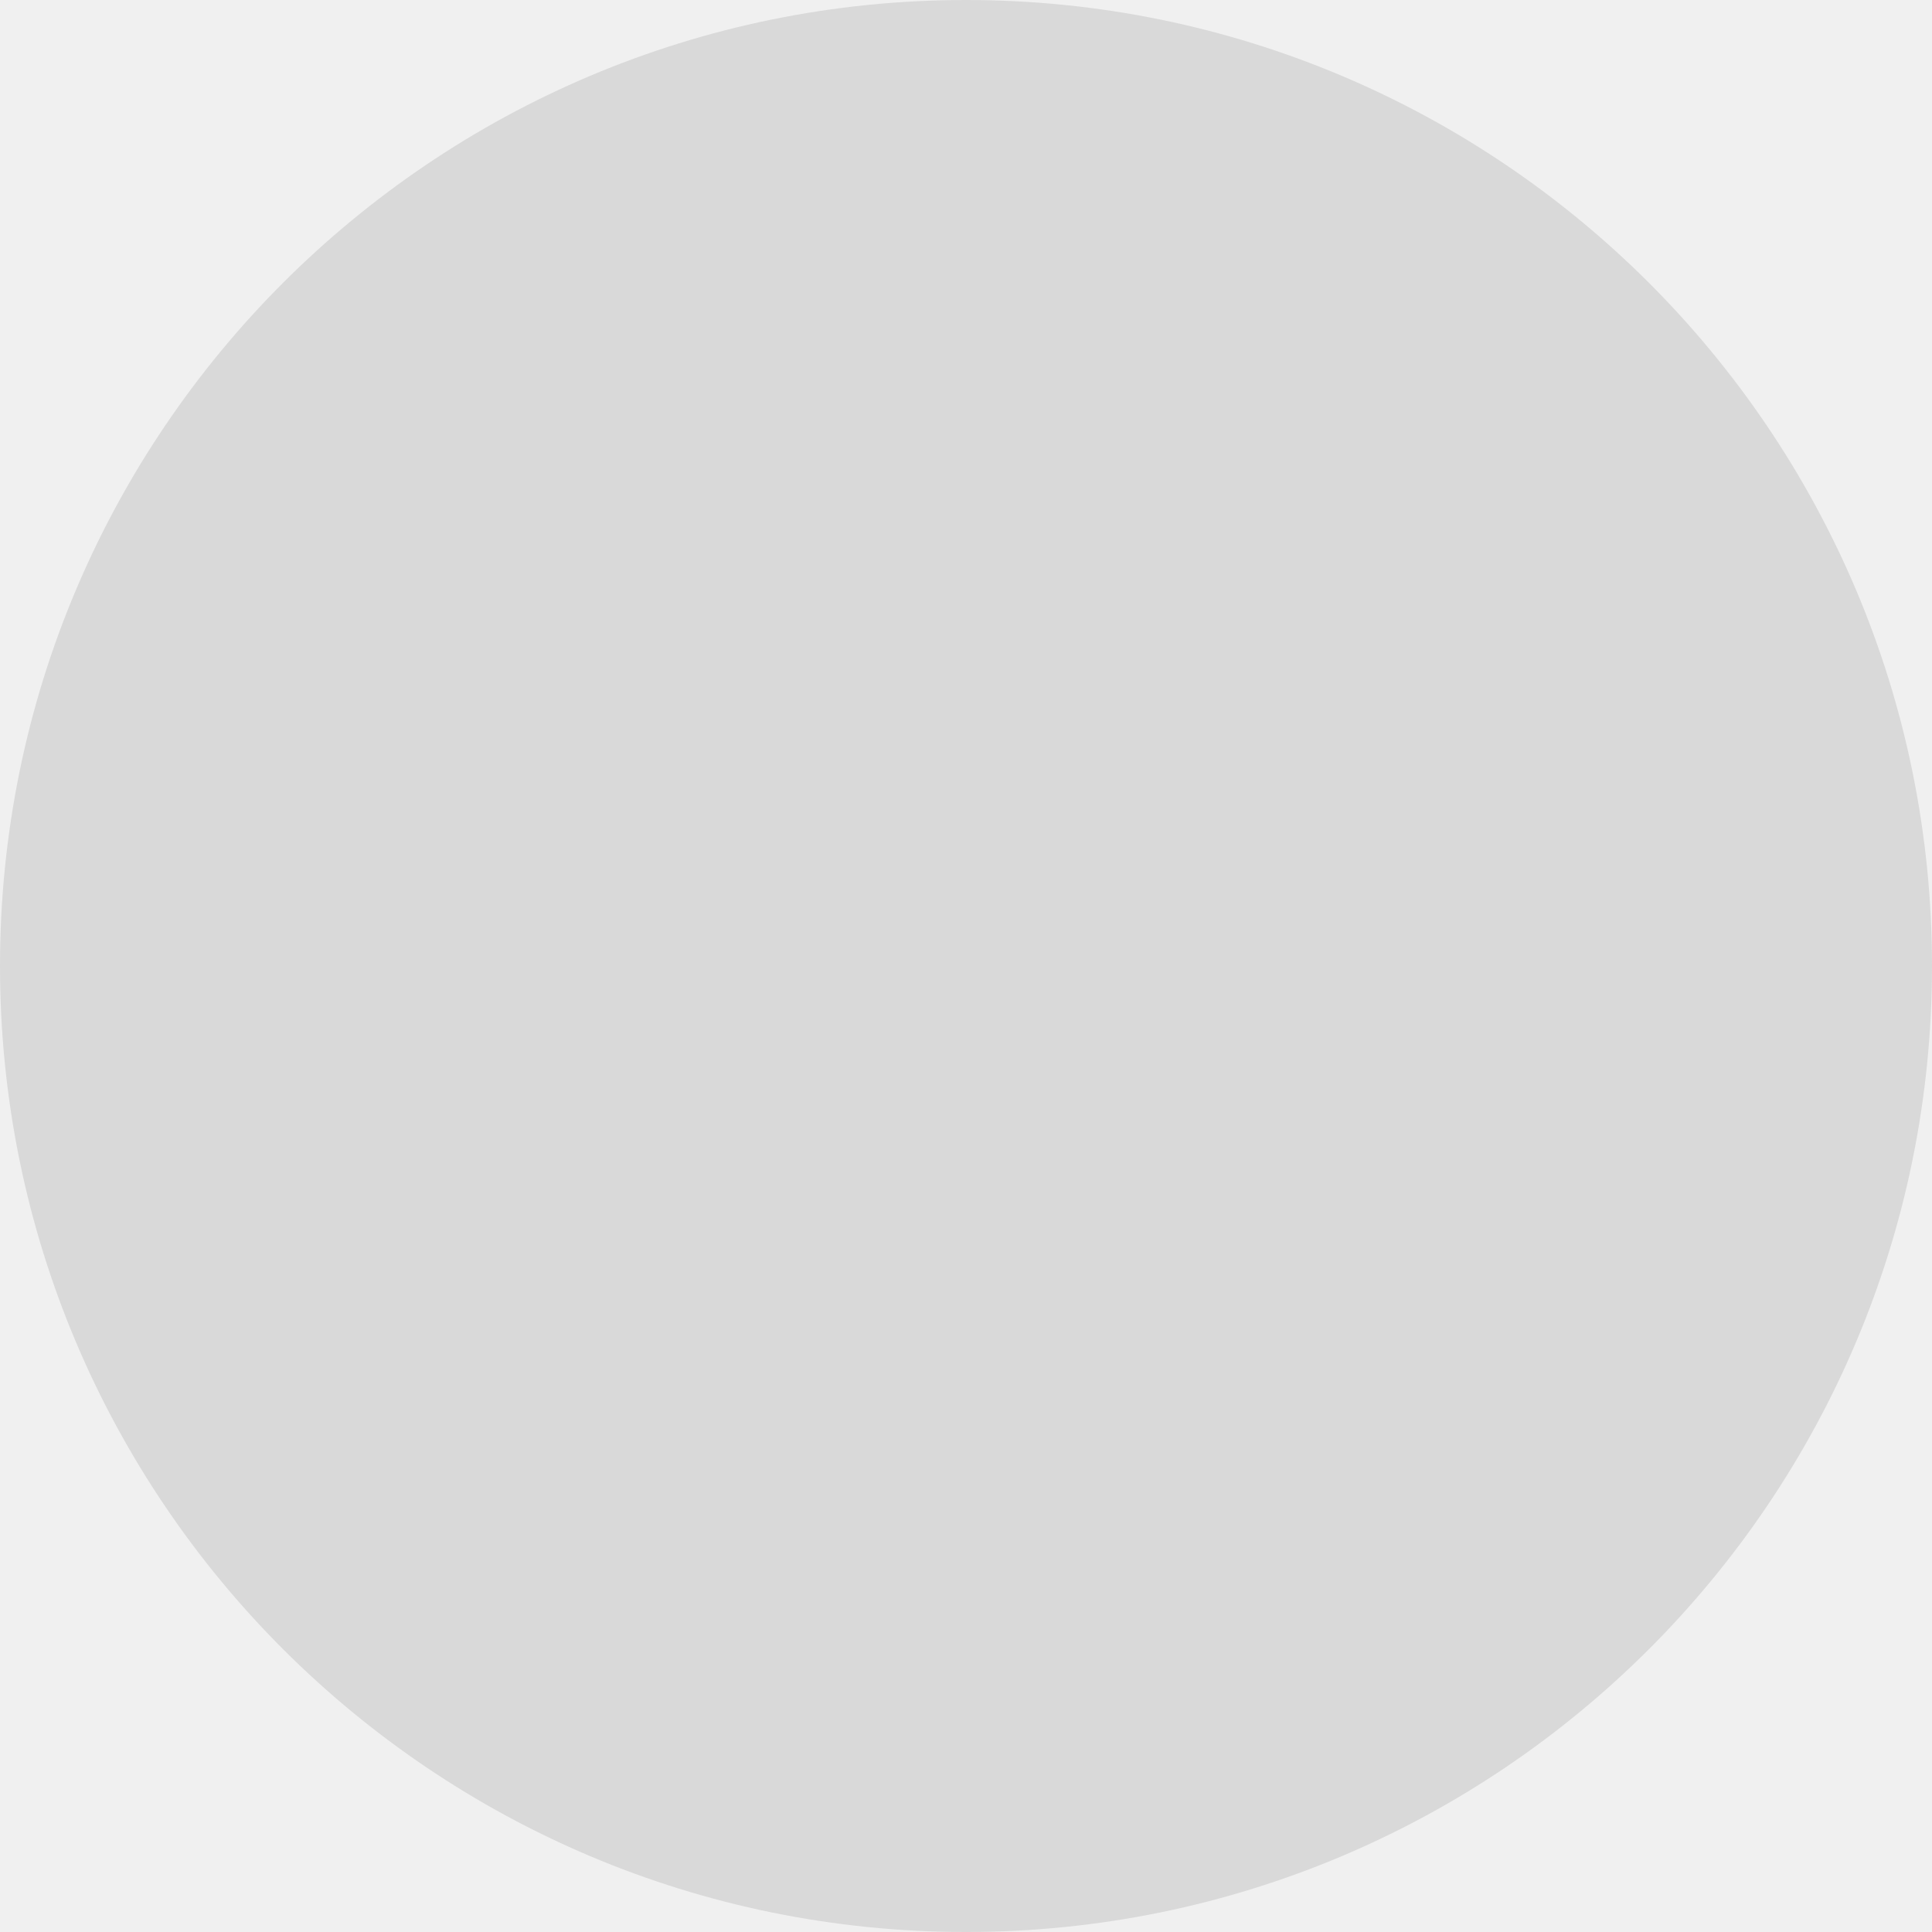
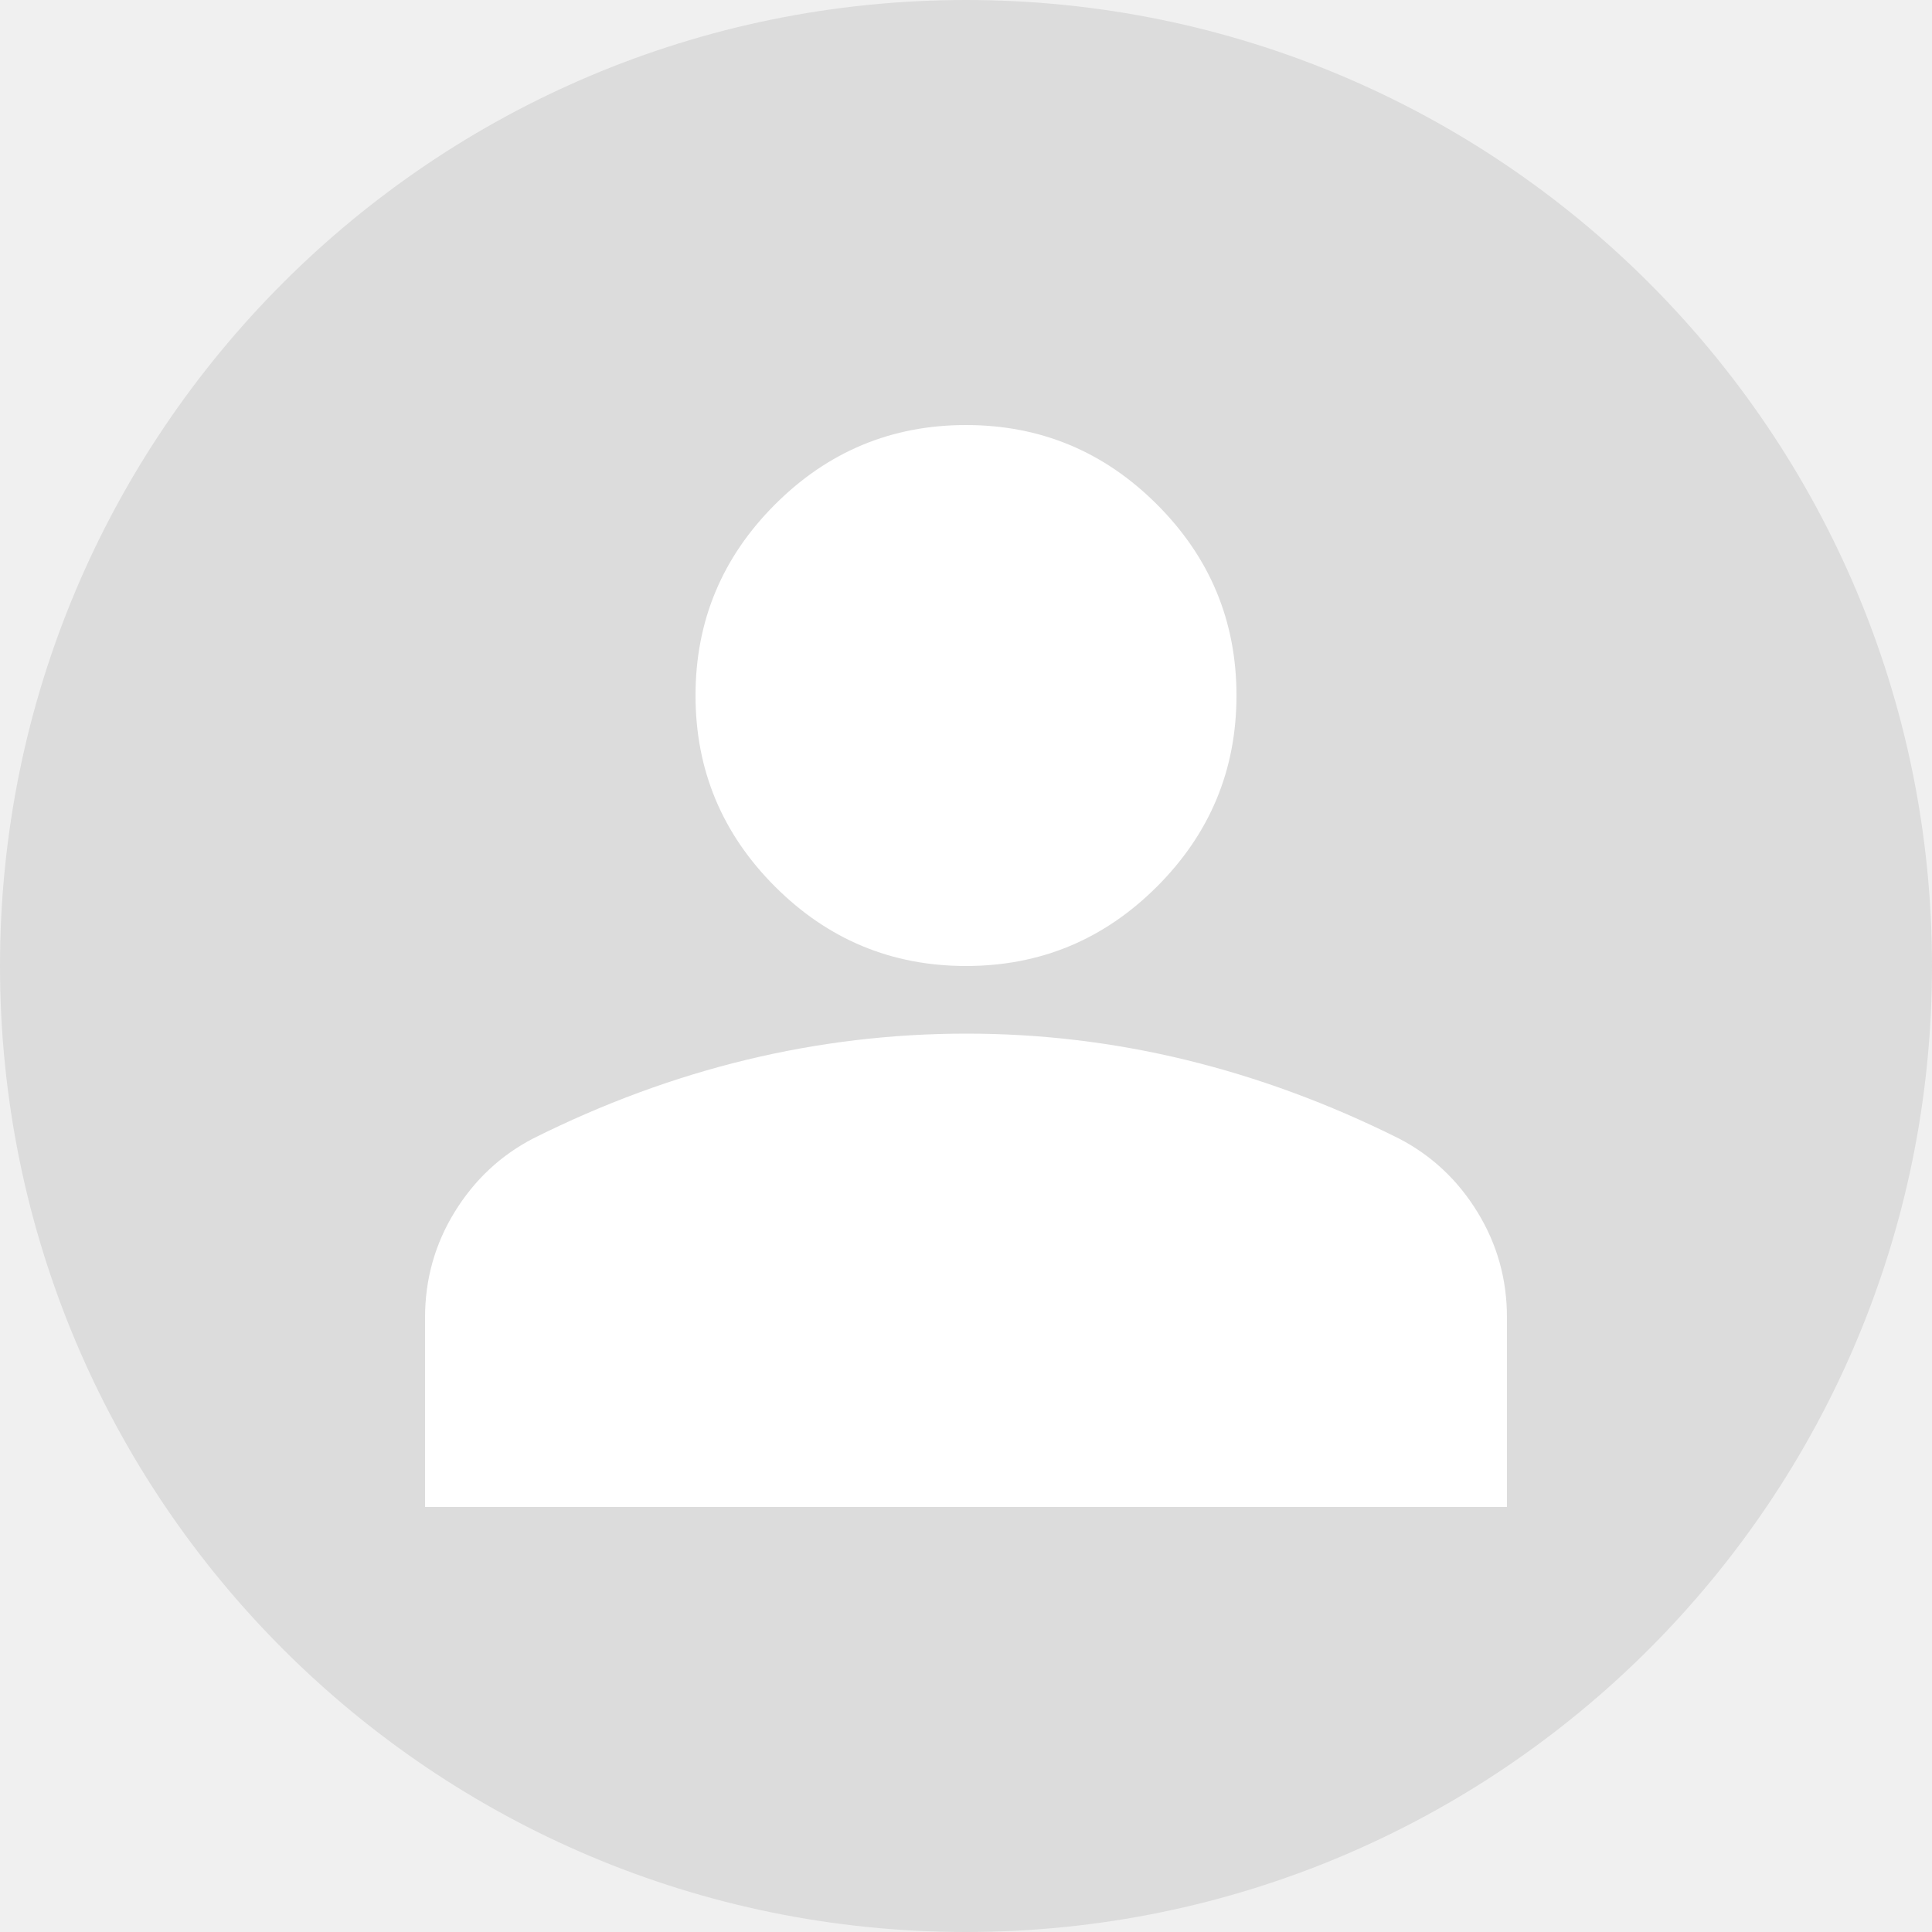
<svg xmlns="http://www.w3.org/2000/svg" width="125" height="125" viewBox="0 0 125 125" fill="none">
-   <circle cx="62.5" cy="62.5" r="62.5" fill="#D9D9D9" />
+   <g id="Frame 218">
+     <circle id="Ellipse 2" cx="62.5" cy="62.5" r="62.5" fill="#DCDCDC" />
+     <path id="Vector" d="M62.5 62.5C57.688 62.5 53.568 60.786 50.141 57.359C46.714 53.932 45 49.812 45 45C45 40.188 46.714 36.068 50.141 32.641C53.568 29.213 57.688 27.5 62.5 27.5C67.312 27.5 71.432 29.213 74.859 32.641C78.287 36.068 80 40.188 80 45C80 49.812 78.287 53.932 74.859 57.359C71.432 60.786 67.312 62.5 62.5 62.5ZM27.5 97.5V85.25C27.5 82.771 28.139 80.493 29.416 78.416C30.694 76.34 32.388 74.753 34.5 73.656C39.021 71.396 43.615 69.701 48.281 68.573C52.948 67.444 57.688 66.878 62.5 66.875C67.312 66.872 72.052 67.438 76.719 68.573C81.385 69.707 85.979 71.402 90.5 73.656C92.615 74.75 94.311 76.337 95.588 78.416C96.866 80.496 97.503 82.774 97.5 85.25V97.5H27.5Z" fill="white" />
+   </g>
</svg>
